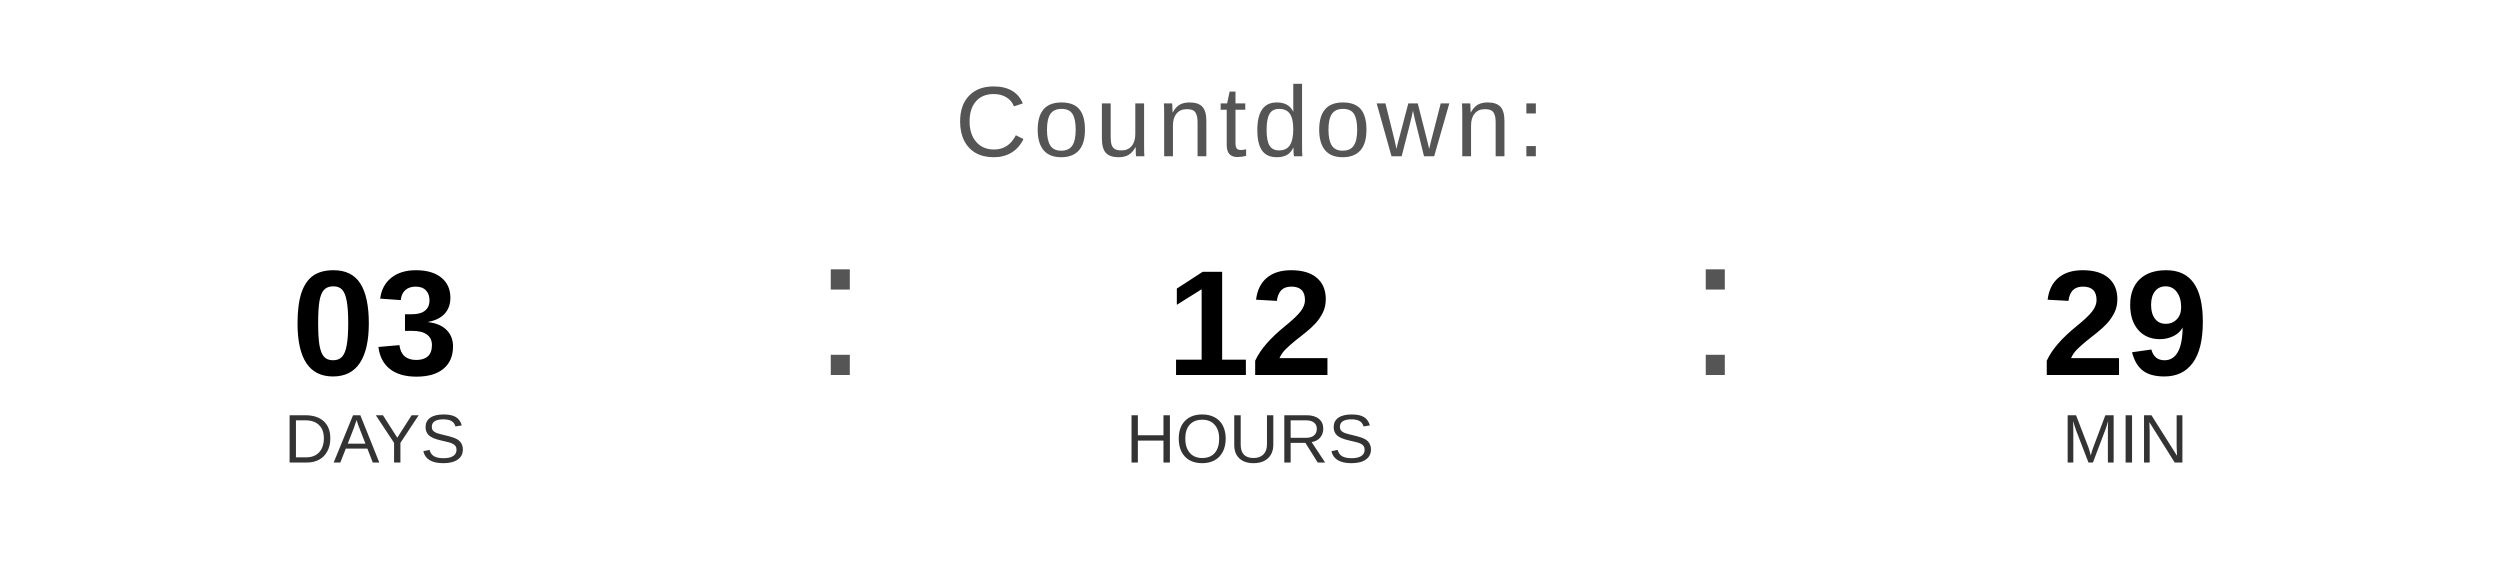
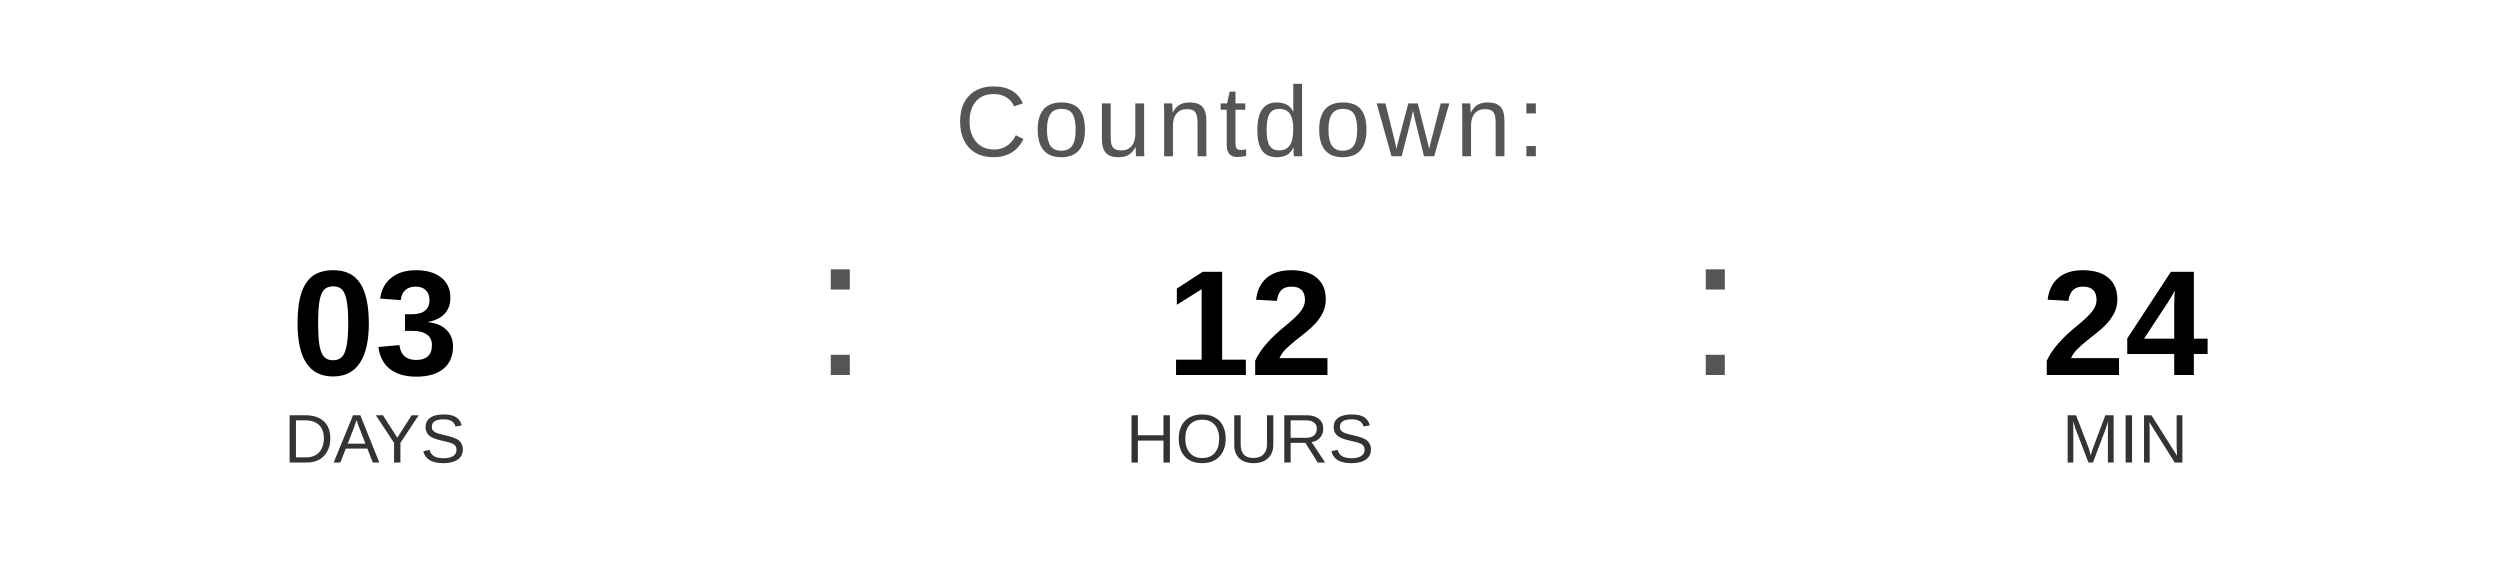
<svg xmlns="http://www.w3.org/2000/svg" width="400" height="90" viewBox="0 0 400 90">
  <text x="200" y="25" font-family="Arial, Helvetica, sans-serif" font-size="16" fill="#555555" text-anchor="middle" letter-spacing="1">
    Countdown:
  </text>
  <text x="60" y="60" font-family="Arial, Helvetica, sans-serif" font-size="24" font-weight="bold" fill="#000000" text-anchor="middle">03</text>
  <text x="60" y="74" font-family="Arial, Helvetica, sans-serif" font-size="11" fill="#333333" text-anchor="middle">DAYS</text>
  <text x="130" y="60" font-family="Arial, sans-serif" font-size="32" fill="#555555">:</text>
  <text x="200" y="60" font-family="Arial, Helvetica, sans-serif" font-size="24" font-weight="bold" fill="#000000" text-anchor="middle">12</text>
  <text x="200" y="74" font-family="Arial, Helvetica, sans-serif" font-size="11" fill="#333333" text-anchor="middle">HOURS</text>
  <text x="270" y="60" font-family="Arial, sans-serif" font-size="32" fill="#555555">:</text>
-   <text x="340" y="60" font-family="Arial, Helvetica, sans-serif" font-size="24" font-weight="bold" fill="#000000" text-anchor="middle">29</text>
+   <text x="340" y="60" font-family="Arial, Helvetica, sans-serif" font-size="24" font-weight="bold" fill="#000000" text-anchor="middle">24</text>
  <text x="340" y="74" font-family="Arial, Helvetica, sans-serif" font-size="11" fill="#333333" text-anchor="middle">MIN</text>
</svg>
